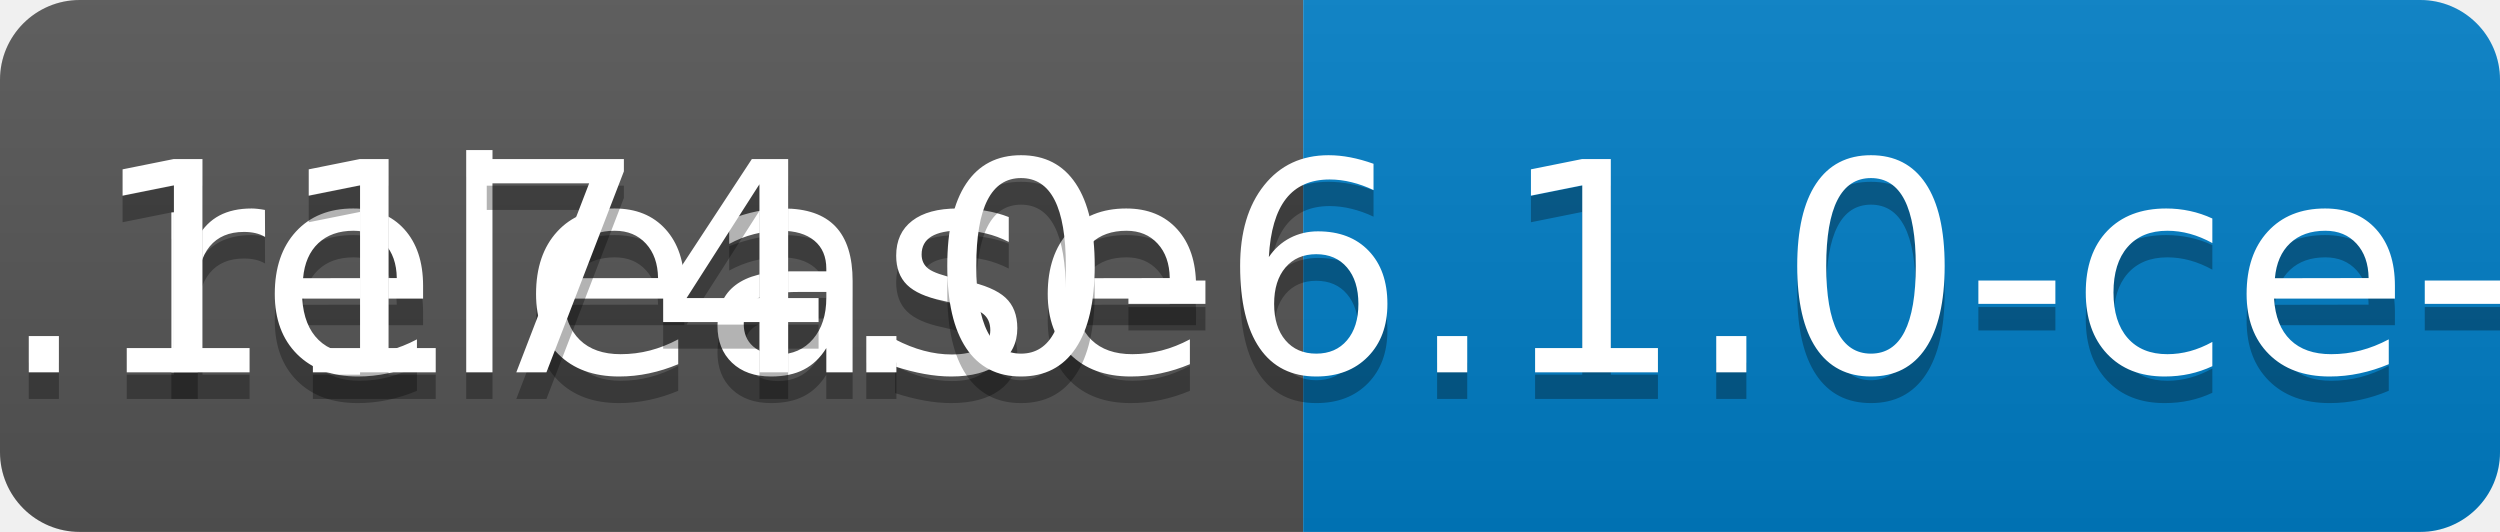
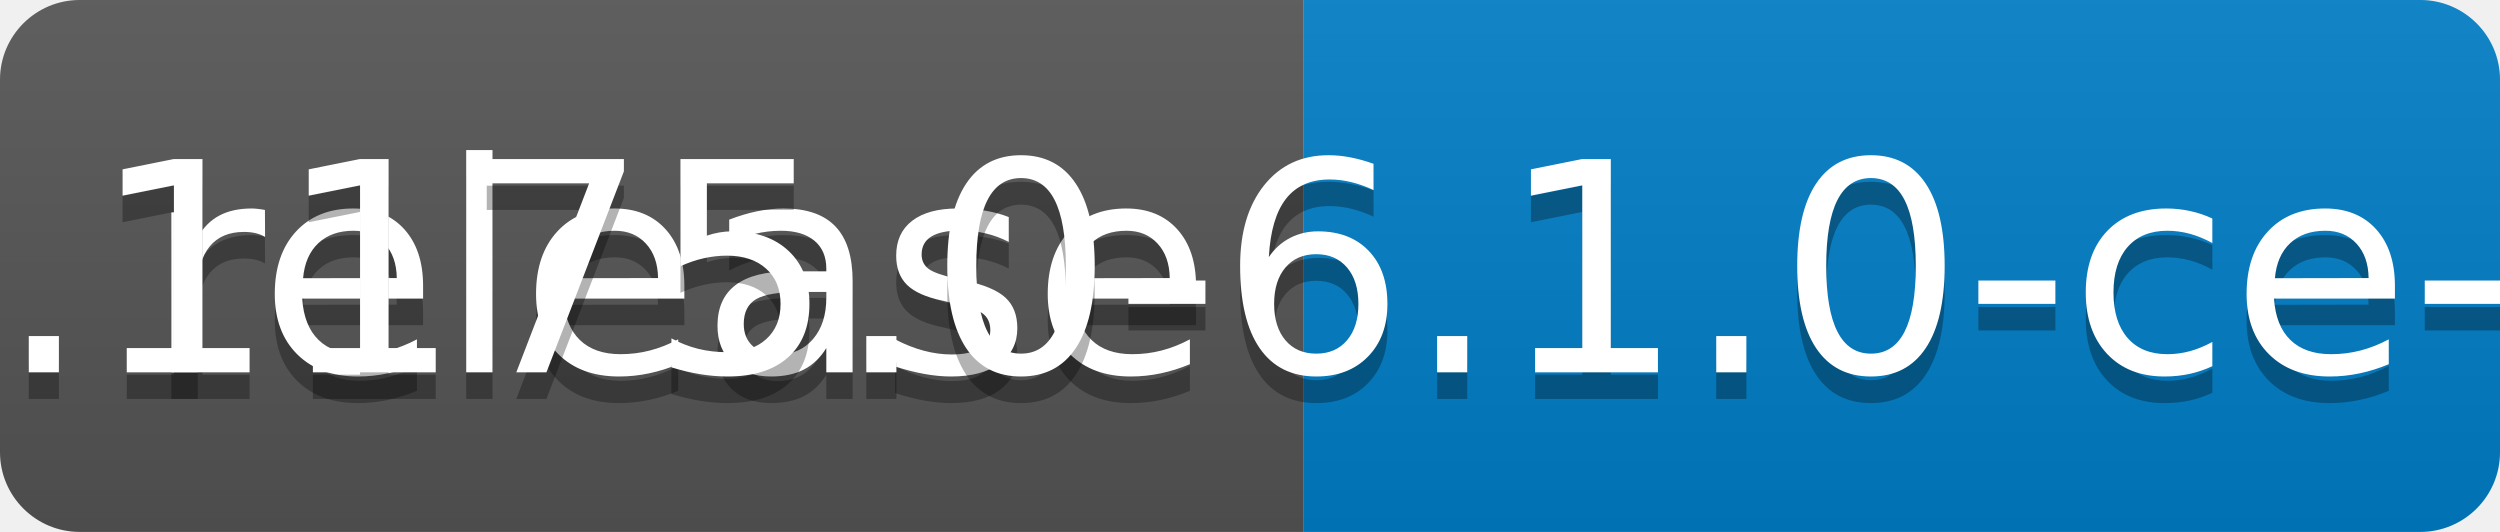
<svg xmlns="http://www.w3.org/2000/svg" width="94" height="20">
  <linearGradient id="b" x2="0" y2="100%">
    <stop offset="0" stop-color="#bbb" stop-opacity=".1" />
    <stop offset="1" stop-opacity=".1" />
  </linearGradient>
  <clipPath id="a">
    <rect width="94" height="20" rx="3" fill="#fff" />
  </clipPath>
  <g clip-path="url(#a)">
    <path fill="#555" d="M0 0h49v20H0z" />
    <path fill="#007ec6" d="M49 0h45v20H49z" />
    <path fill="url(#b)" d="M0 0h94v20H0z" />
  </g>
  <g fill="#fff" text-anchor="middle" font-family="DejaVu Sans,Verdana,Geneva,sans-serif" font-size="110">
    <text x="255" y="150" fill="#010101" fill-opacity=".3" transform="scale(.1)" textLength="390">release</text>
    <text x="255" y="140" transform="scale(.1)" textLength="390">release</text>
-     <text x="705" y="150" fill="#010101" fill-opacity=".3" transform="scale(.1)" textLength="350">v0.1174.0-6.1.0-ce-SNAPSHOT</text>
-     <text x="705" y="140" transform="scale(.1)" textLength="350">v0.1174.0-6.1.0-ce-SNAPSHOT</text>
+     <text x="705" y="150" fill="#010101" fill-opacity=".3" transform="scale(.1)" textLength="350">v0.1175.0-6.1.0-ce-SNAPSHOT</text>
+     <text x="705" y="140" transform="scale(.1)" textLength="350">v0.1175.0-6.1.0-ce-SNAPSHOT</text>
  </g>
</svg>
